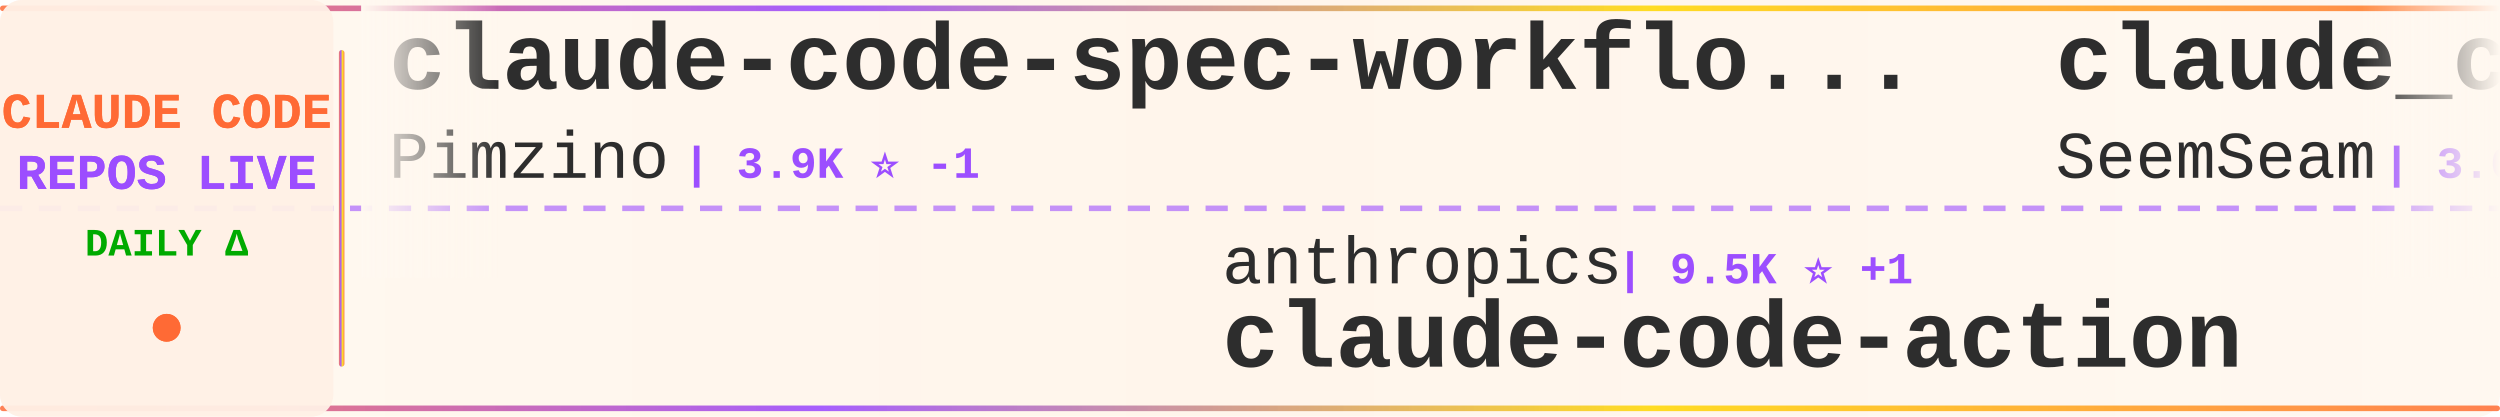
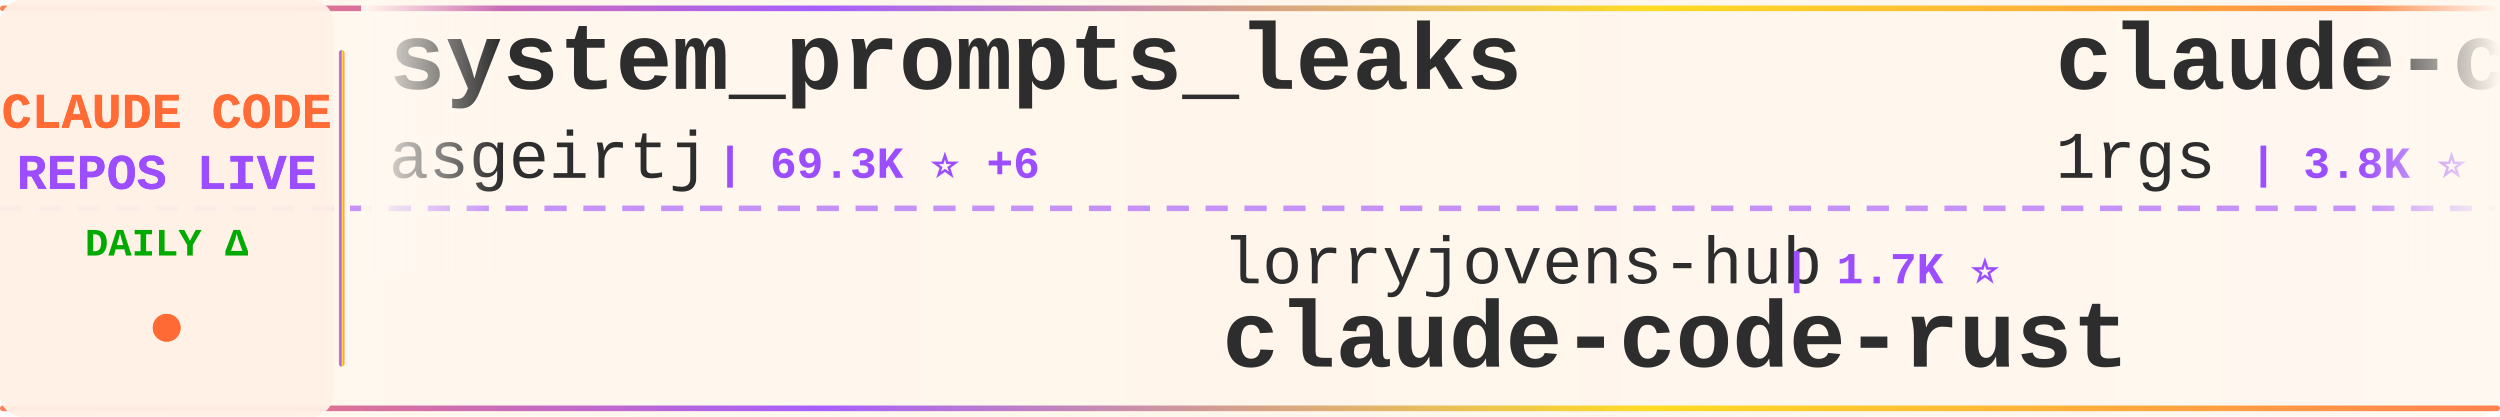
<svg xmlns="http://www.w3.org/2000/svg" width="900" height="150">
  <defs>
    <linearGradient id="tickerBg" x1="0%" y1="0%" x2="100%" y2="0%">
      <stop offset="0%" style="stop-color:#fff8f0;stop-opacity:0.98" />
      <stop offset="50%" style="stop-color:#fff5eb;stop-opacity:1" />
      <stop offset="100%" style="stop-color:#fff8f0;stop-opacity:0.98" />
    </linearGradient>
    <linearGradient id="borderGrad" x1="0%" y1="0%" x2="100%" y2="0%">
      <stop offset="0%" style="stop-color:#FF6B35;stop-opacity:0.85">
        <animate attributeName="stop-opacity" values="0.85;1;0.85" dur="2s" repeatCount="indefinite" />
      </stop>
      <stop offset="33%" style="stop-color:#9C4EFF;stop-opacity:0.9">
        <animate attributeName="stop-opacity" values="0.9;1;0.9" dur="2.2s" repeatCount="indefinite" />
      </stop>
      <stop offset="66%" style="stop-color:#FFD700;stop-opacity:0.85">
        <animate attributeName="stop-opacity" values="0.85;1;0.85" dur="1.8s" repeatCount="indefinite" />
      </stop>
      <stop offset="100%" style="stop-color:#FF6B35;stop-opacity:0.85">
        <animate attributeName="stop-opacity" values="0.85;1;0.85" dur="2s" repeatCount="indefinite" />
      </stop>
    </linearGradient>
    <filter id="textGlow">
      <feGaussianBlur stdDeviation="0.15" result="coloredBlur" />
      <feMerge>
        <feMergeNode in="coloredBlur" />
        <feMergeNode in="SourceGraphic" />
      </feMerge>
    </filter>
    <filter id="metricGlow">
      <feGaussianBlur stdDeviation="0.2" result="coloredBlur" />
      <feMerge>
        <feMergeNode in="coloredBlur" />
        <feMergeNode in="SourceGraphic" />
      </feMerge>
    </filter>
    <linearGradient id="leftFade" x1="0%" y1="0%" x2="100%" y2="0%">
      <stop offset="0%" style="stop-color:#fff8f0;stop-opacity:1" />
      <stop offset="100%" style="stop-color:#fff8f0;stop-opacity:0" />
    </linearGradient>
    <linearGradient id="rightFade" x1="0%" y1="0%" x2="100%" y2="0%">
      <stop offset="0%" style="stop-color:#fff8f0;stop-opacity:0" />
      <stop offset="100%" style="stop-color:#fff8f0;stop-opacity:1" />
    </linearGradient>
  </defs>
  <rect width="900" height="150" fill="url(#tickerBg)" rx="8" />
  <rect x="0" y="2" width="900" height="2" fill="url(#borderGrad)" rx="1" />
  <rect x="0" y="146" width="900" height="2" fill="url(#borderGrad)" rx="1" />
  <line x1="0" y1="75" x2="900" y2="75" stroke="#9C4EFF" stroke-width="2" stroke-dasharray="8 6" opacity="0.6" />
  <rect x="0" y="0" width="120" height="150" fill="#fff0e6" opacity="0.95" rx="8" />
  <text x="60" y="46" font-family="'Courier New', monospace" font-size="18" font-weight="bold" fill="#FF6B35" text-anchor="middle" filter="url(#textGlow)">
    CLAUDE CODE
  </text>
  <text x="60" y="68" font-family="'Courier New', monospace" font-size="18" font-weight="bold" fill="#9C4EFF" text-anchor="middle" filter="url(#textGlow)">
    REPOS LIVE
  </text>
  <text x="60" y="92" font-family="'Courier New', monospace" font-size="14" font-weight="bold" fill="#00aa00" text-anchor="middle">
    DAILY Δ
  </text>
  <circle cx="60" cy="118" r="5" fill="#FF6B35" filter="url(#metricGlow)">
    <animate attributeName="r" values="4;6;4" dur="1.5s" repeatCount="indefinite" />
    <animate attributeName="opacity" values="0.6;1;0.6" dur="1.5s" repeatCount="indefinite" />
  </circle>
  <rect x="122" y="18" width="2" height="114" fill="url(#borderGrad)" rx="1" />
  <clipPath id="tickerClip">
    <rect x="130" y="0" width="770" height="150" />
  </clipPath>
  <g clip-path="url(#tickerClip)">
    <g id="tickerItems">
      <animateTransform attributeName="transform" attributeType="XML" type="translate" from="0 0" to="-3000 0" dur="54s" repeatCount="indefinite" />
      <g transform="translate(0, 0)">
-         <text x="140" y="32" font-family="'Courier New', monospace" font-size="34" font-weight="bold" fill="#2d2d2d">claude-code-spec-workflo...</text>
-         <text x="140" y="64" font-family="'Courier New', monospace" font-size="24" font-weight="normal" fill="#2d2d2d" opacity="1.0">Pimzino</text>
-         <text x="246" y="64" font-family="'Courier New', monospace" font-size="16" font-weight="bold" fill="#9C4EFF"> | 3.9K ⭐ -1</text>
+         <text x="140" y="32" font-family="'Courier New', monospace" font-size="34" font-weight="bold" fill="#2d2d2d">system_prompts_leaks</text>
+         <text x="140" y="64" font-family="'Courier New', monospace" font-size="24" font-weight="normal" fill="#2d2d2d" opacity="1.0">asgeirtj</text>
+         <text x="258" y="64" font-family="'Courier New', monospace" font-size="16" font-weight="bold" fill="#9C4EFF"> | 69.3K ⭐ +6</text>
      </g>
      <g transform="translate(300, 0)">
-         <text x="140" y="102" font-family="'Courier New', monospace" font-size="24" font-weight="normal" fill="#2d2d2d" opacity="1.0">anthropics</text>
-         <text x="282" y="102" font-family="'Courier New', monospace" font-size="16" font-weight="bold" fill="#9C4EFF"> | 9.5K ⭐ +1</text>
-         <text x="140" y="132" font-family="'Courier New', monospace" font-size="34" font-weight="bold" fill="#2d2d2d">claude-code-action</text>
+         <text x="140" y="102" font-family="'Courier New', monospace" font-size="24" font-weight="normal" fill="#2d2d2d" opacity="1.0">lorryjovens-hub</text>
+         <text x="342" y="102" font-family="'Courier New', monospace" font-size="16" font-weight="bold" fill="#9C4EFF"> | 1.7K ⭐</text>
+         <text x="140" y="132" font-family="'Courier New', monospace" font-size="34" font-weight="bold" fill="#2d2d2d">claude-code-rust</text>
      </g>
      <g transform="translate(600, 0)">
-         <text x="140" y="32" font-family="'Courier New', monospace" font-size="34" font-weight="bold" fill="#2d2d2d">claude_codex_bridge</text>
-         <text x="140" y="64" font-family="'Courier New', monospace" font-size="24" font-weight="normal" fill="#2d2d2d" opacity="1.0">SeemSeam</text>
-         <text x="258" y="64" font-family="'Courier New', monospace" font-size="16" font-weight="bold" fill="#9C4EFF"> | 3.6K ⭐</text>
+         <text x="140" y="32" font-family="'Courier New', monospace" font-size="34" font-weight="bold" fill="#2d2d2d">claude-code-proxy</text>
+         <text x="140" y="64" font-family="'Courier New', monospace" font-size="24" font-weight="normal" fill="#2d2d2d" opacity="1.0">1rgs</text>
+         <text x="210" y="64" font-family="'Courier New', monospace" font-size="16" font-weight="bold" fill="#9C4EFF"> | 3.8K ⭐</text>
      </g>
      <g transform="translate(900, 0)">
-         <text x="140" y="102" font-family="'Courier New', monospace" font-size="24" font-weight="normal" fill="#2d2d2d" opacity="1.0">ChrisWiles</text>
-         <text x="282" y="102" font-family="'Courier New', monospace" font-size="16" font-weight="bold" fill="#9C4EFF"> | 6.1K ⭐</text>
-         <text x="140" y="132" font-family="'Courier New', monospace" font-size="34" font-weight="bold" fill="#2d2d2d">claude-code-showcase</text>
+         <text x="140" y="102" font-family="'Courier New', monospace" font-size="24" font-weight="normal" fill="#2d2d2d" opacity="1.0">guanshan</text>
+         <text x="258" y="102" font-family="'Courier New', monospace" font-size="16" font-weight="bold" fill="#9C4EFF"> | 60 ⭐</text>
+         <text x="140" y="132" font-family="'Courier New', monospace" font-size="34" font-weight="bold" fill="#2d2d2d">ClaudeCode</text>
      </g>
      <g transform="translate(1200, 0)">
-         <text x="140" y="32" font-family="'Courier New', monospace" font-size="34" font-weight="bold" fill="#2d2d2d">arcads-claude-code</text>
-         <text x="140" y="64" font-family="'Courier New', monospace" font-size="24" font-weight="normal" fill="#2d2d2d" opacity="1.0">krusemediallc</text>
-         <text x="318" y="64" font-family="'Courier New', monospace" font-size="16" font-weight="bold" fill="#9C4EFF"> | 1.6K ⭐ +1</text>
+         <text x="140" y="32" font-family="'Courier New', monospace" font-size="34" font-weight="bold" fill="#2d2d2d">sc-claude-code-files</text>
+         <text x="140" y="64" font-family="'Courier New', monospace" font-size="24" font-weight="normal" fill="#2d2d2d" opacity="1.0">https-deeplearning-ai</text>
+         <text x="414" y="64" font-family="'Courier New', monospace" font-size="16" font-weight="bold" fill="#9C4EFF"> | 555 ⭐</text>
      </g>
      <g transform="translate(1500, 0)">
-         <text x="140" y="102" font-family="'Courier New', monospace" font-size="24" font-weight="normal" fill="#2d2d2d" opacity="1.0">daymade</text>
-         <text x="246" y="102" font-family="'Courier New', monospace" font-size="16" font-weight="bold" fill="#9C4EFF"> | 1.4K ⭐</text>
-         <text x="140" y="132" font-family="'Courier New', monospace" font-size="34" font-weight="bold" fill="#2d2d2d">claude-code-skills</text>
+         <text x="140" y="102" font-family="'Courier New', monospace" font-size="24" font-weight="normal" fill="#2d2d2d" opacity="1.0">frankbria</text>
+         <text x="270" y="102" font-family="'Courier New', monospace" font-size="16" font-weight="bold" fill="#9C4EFF"> | 9.7K ⭐ +3</text>
+         <text x="140" y="132" font-family="'Courier New', monospace" font-size="34" font-weight="bold" fill="#2d2d2d">ralph-claude-code</text>
      </g>
      <g transform="translate(1800, 0)">
-         <text x="140" y="32" font-family="'Courier New', monospace" font-size="34" font-weight="bold" fill="#2d2d2d">claude-code-guide</text>
-         <text x="140" y="64" font-family="'Courier New', monospace" font-size="24" font-weight="normal" fill="#2d2d2d" opacity="1.0">zebbern</text>
-         <text x="246" y="64" font-family="'Courier New', monospace" font-size="16" font-weight="bold" fill="#9C4EFF"> | 4.7K ⭐</text>
+         <text x="140" y="32" font-family="'Courier New', monospace" font-size="34" font-weight="bold" fill="#2d2d2d">claude-code-rev</text>
+         <text x="140" y="64" font-family="'Courier New', monospace" font-size="24" font-weight="normal" fill="#2d2d2d" opacity="1.0">oboard</text>
+         <text x="234" y="64" font-family="'Courier New', monospace" font-size="16" font-weight="bold" fill="#9C4EFF"> | 3.3K ⭐</text>
      </g>
      <g transform="translate(2100, 0)">
-         <text x="140" y="102" font-family="'Courier New', monospace" font-size="24" font-weight="normal" fill="#2d2d2d" opacity="1.0">zstmfhy</text>
-         <text x="246" y="102" font-family="'Courier New', monospace" font-size="16" font-weight="bold" fill="#9C4EFF"> | 188 ⭐</text>
-         <text x="140" y="132" font-family="'Courier New', monospace" font-size="34" font-weight="bold" fill="#2d2d2d">Claude-code</text>
+         <text x="140" y="102" font-family="'Courier New', monospace" font-size="24" font-weight="normal" fill="#2d2d2d" opacity="1.0">FlorianBruniaux</text>
+         <text x="342" y="102" font-family="'Courier New', monospace" font-size="16" font-weight="bold" fill="#9C4EFF"> | 6.1K ⭐ +1</text>
+         <text x="140" y="132" font-family="'Courier New', monospace" font-size="34" font-weight="bold" fill="#2d2d2d">claude-code-ultimate-gui...</text>
      </g>
      <g transform="translate(2400, 0)">
-         <text x="140" y="32" font-family="'Courier New', monospace" font-size="34" font-weight="bold" fill="#2d2d2d">collection-claude-code-s...</text>
-         <text x="140" y="64" font-family="'Courier New', monospace" font-size="24" font-weight="normal" fill="#2d2d2d" opacity="1.0">chauncygu</text>
-         <text x="270" y="64" font-family="'Courier New', monospace" font-size="16" font-weight="bold" fill="#9C4EFF"> | 2.8K ⭐</text>
+         <text x="140" y="32" font-family="'Courier New', monospace" font-size="34" font-weight="bold" fill="#2d2d2d">claude-code-hooks-master...</text>
+         <text x="140" y="64" font-family="'Courier New', monospace" font-size="24" font-weight="normal" fill="#2d2d2d" opacity="1.0">disler</text>
+         <text x="234" y="64" font-family="'Courier New', monospace" font-size="16" font-weight="bold" fill="#9C4EFF"> | 3.9K ⭐</text>
      </g>
      <g transform="translate(2700, 0)">
-         <text x="140" y="102" font-family="'Courier New', monospace" font-size="24" font-weight="normal" fill="#2d2d2d" opacity="1.0">nicedreamzapp</text>
-         <text x="318" y="102" font-family="'Courier New', monospace" font-size="16" font-weight="bold" fill="#9C4EFF"> | 3.3K ⭐</text>
-         <text x="140" y="132" font-family="'Courier New', monospace" font-size="34" font-weight="bold" fill="#2d2d2d">claude-code-local</text>
+         <text x="140" y="102" font-family="'Courier New', monospace" font-size="24" font-weight="normal" fill="#2d2d2d" opacity="1.0">kodu-ai</text>
+         <text x="246" y="102" font-family="'Courier New', monospace" font-size="16" font-weight="bold" fill="#9C4EFF"> | 5.2K ⭐</text>
+         <text x="140" y="132" font-family="'Courier New', monospace" font-size="34" font-weight="bold" fill="#2d2d2d">claude-coder</text>
      </g>
      <g transform="translate(3000, 0)">
-         <text x="140" y="32" font-family="'Courier New', monospace" font-size="34" font-weight="bold" fill="#2d2d2d">claude-code-spec-workflo...</text>
-         <text x="140" y="64" font-family="'Courier New', monospace" font-size="24" font-weight="normal" fill="#2d2d2d" opacity="1.0">Pimzino</text>
-         <text x="246" y="64" font-family="'Courier New', monospace" font-size="16" font-weight="bold" fill="#9C4EFF"> | 3.9K ⭐ -1</text>
+         <text x="140" y="32" font-family="'Courier New', monospace" font-size="34" font-weight="bold" fill="#2d2d2d">system_prompts_leaks</text>
+         <text x="140" y="64" font-family="'Courier New', monospace" font-size="24" font-weight="normal" fill="#2d2d2d" opacity="1.0">asgeirtj</text>
+         <text x="258" y="64" font-family="'Courier New', monospace" font-size="16" font-weight="bold" fill="#9C4EFF"> | 69.3K ⭐ +6</text>
      </g>
      <g transform="translate(3300, 0)">
-         <text x="140" y="102" font-family="'Courier New', monospace" font-size="24" font-weight="normal" fill="#2d2d2d" opacity="1.0">anthropics</text>
-         <text x="282" y="102" font-family="'Courier New', monospace" font-size="16" font-weight="bold" fill="#9C4EFF"> | 9.5K ⭐ +1</text>
-         <text x="140" y="132" font-family="'Courier New', monospace" font-size="34" font-weight="bold" fill="#2d2d2d">claude-code-action</text>
+         <text x="140" y="102" font-family="'Courier New', monospace" font-size="24" font-weight="normal" fill="#2d2d2d" opacity="1.0">lorryjovens-hub</text>
+         <text x="342" y="102" font-family="'Courier New', monospace" font-size="16" font-weight="bold" fill="#9C4EFF"> | 1.7K ⭐</text>
+         <text x="140" y="132" font-family="'Courier New', monospace" font-size="34" font-weight="bold" fill="#2d2d2d">claude-code-rust</text>
      </g>
      <g transform="translate(3600, 0)">
-         <text x="140" y="32" font-family="'Courier New', monospace" font-size="34" font-weight="bold" fill="#2d2d2d">claude_codex_bridge</text>
-         <text x="140" y="64" font-family="'Courier New', monospace" font-size="24" font-weight="normal" fill="#2d2d2d" opacity="1.0">SeemSeam</text>
-         <text x="258" y="64" font-family="'Courier New', monospace" font-size="16" font-weight="bold" fill="#9C4EFF"> | 3.6K ⭐</text>
+         <text x="140" y="32" font-family="'Courier New', monospace" font-size="34" font-weight="bold" fill="#2d2d2d">claude-code-proxy</text>
+         <text x="140" y="64" font-family="'Courier New', monospace" font-size="24" font-weight="normal" fill="#2d2d2d" opacity="1.0">1rgs</text>
+         <text x="210" y="64" font-family="'Courier New', monospace" font-size="16" font-weight="bold" fill="#9C4EFF"> | 3.8K ⭐</text>
      </g>
      <g transform="translate(3900, 0)">
-         <text x="140" y="102" font-family="'Courier New', monospace" font-size="24" font-weight="normal" fill="#2d2d2d" opacity="1.0">ChrisWiles</text>
-         <text x="282" y="102" font-family="'Courier New', monospace" font-size="16" font-weight="bold" fill="#9C4EFF"> | 6.1K ⭐</text>
-         <text x="140" y="132" font-family="'Courier New', monospace" font-size="34" font-weight="bold" fill="#2d2d2d">claude-code-showcase</text>
+         <text x="140" y="102" font-family="'Courier New', monospace" font-size="24" font-weight="normal" fill="#2d2d2d" opacity="1.0">guanshan</text>
+         <text x="258" y="102" font-family="'Courier New', monospace" font-size="16" font-weight="bold" fill="#9C4EFF"> | 60 ⭐</text>
+         <text x="140" y="132" font-family="'Courier New', monospace" font-size="34" font-weight="bold" fill="#2d2d2d">ClaudeCode</text>
      </g>
    </g>
  </g>
  <rect x="130" y="0" width="50" height="100" fill="url(#leftFade)" />
  <rect x="850" y="0" width="50" height="100" fill="url(#rightFade)" />
</svg>
